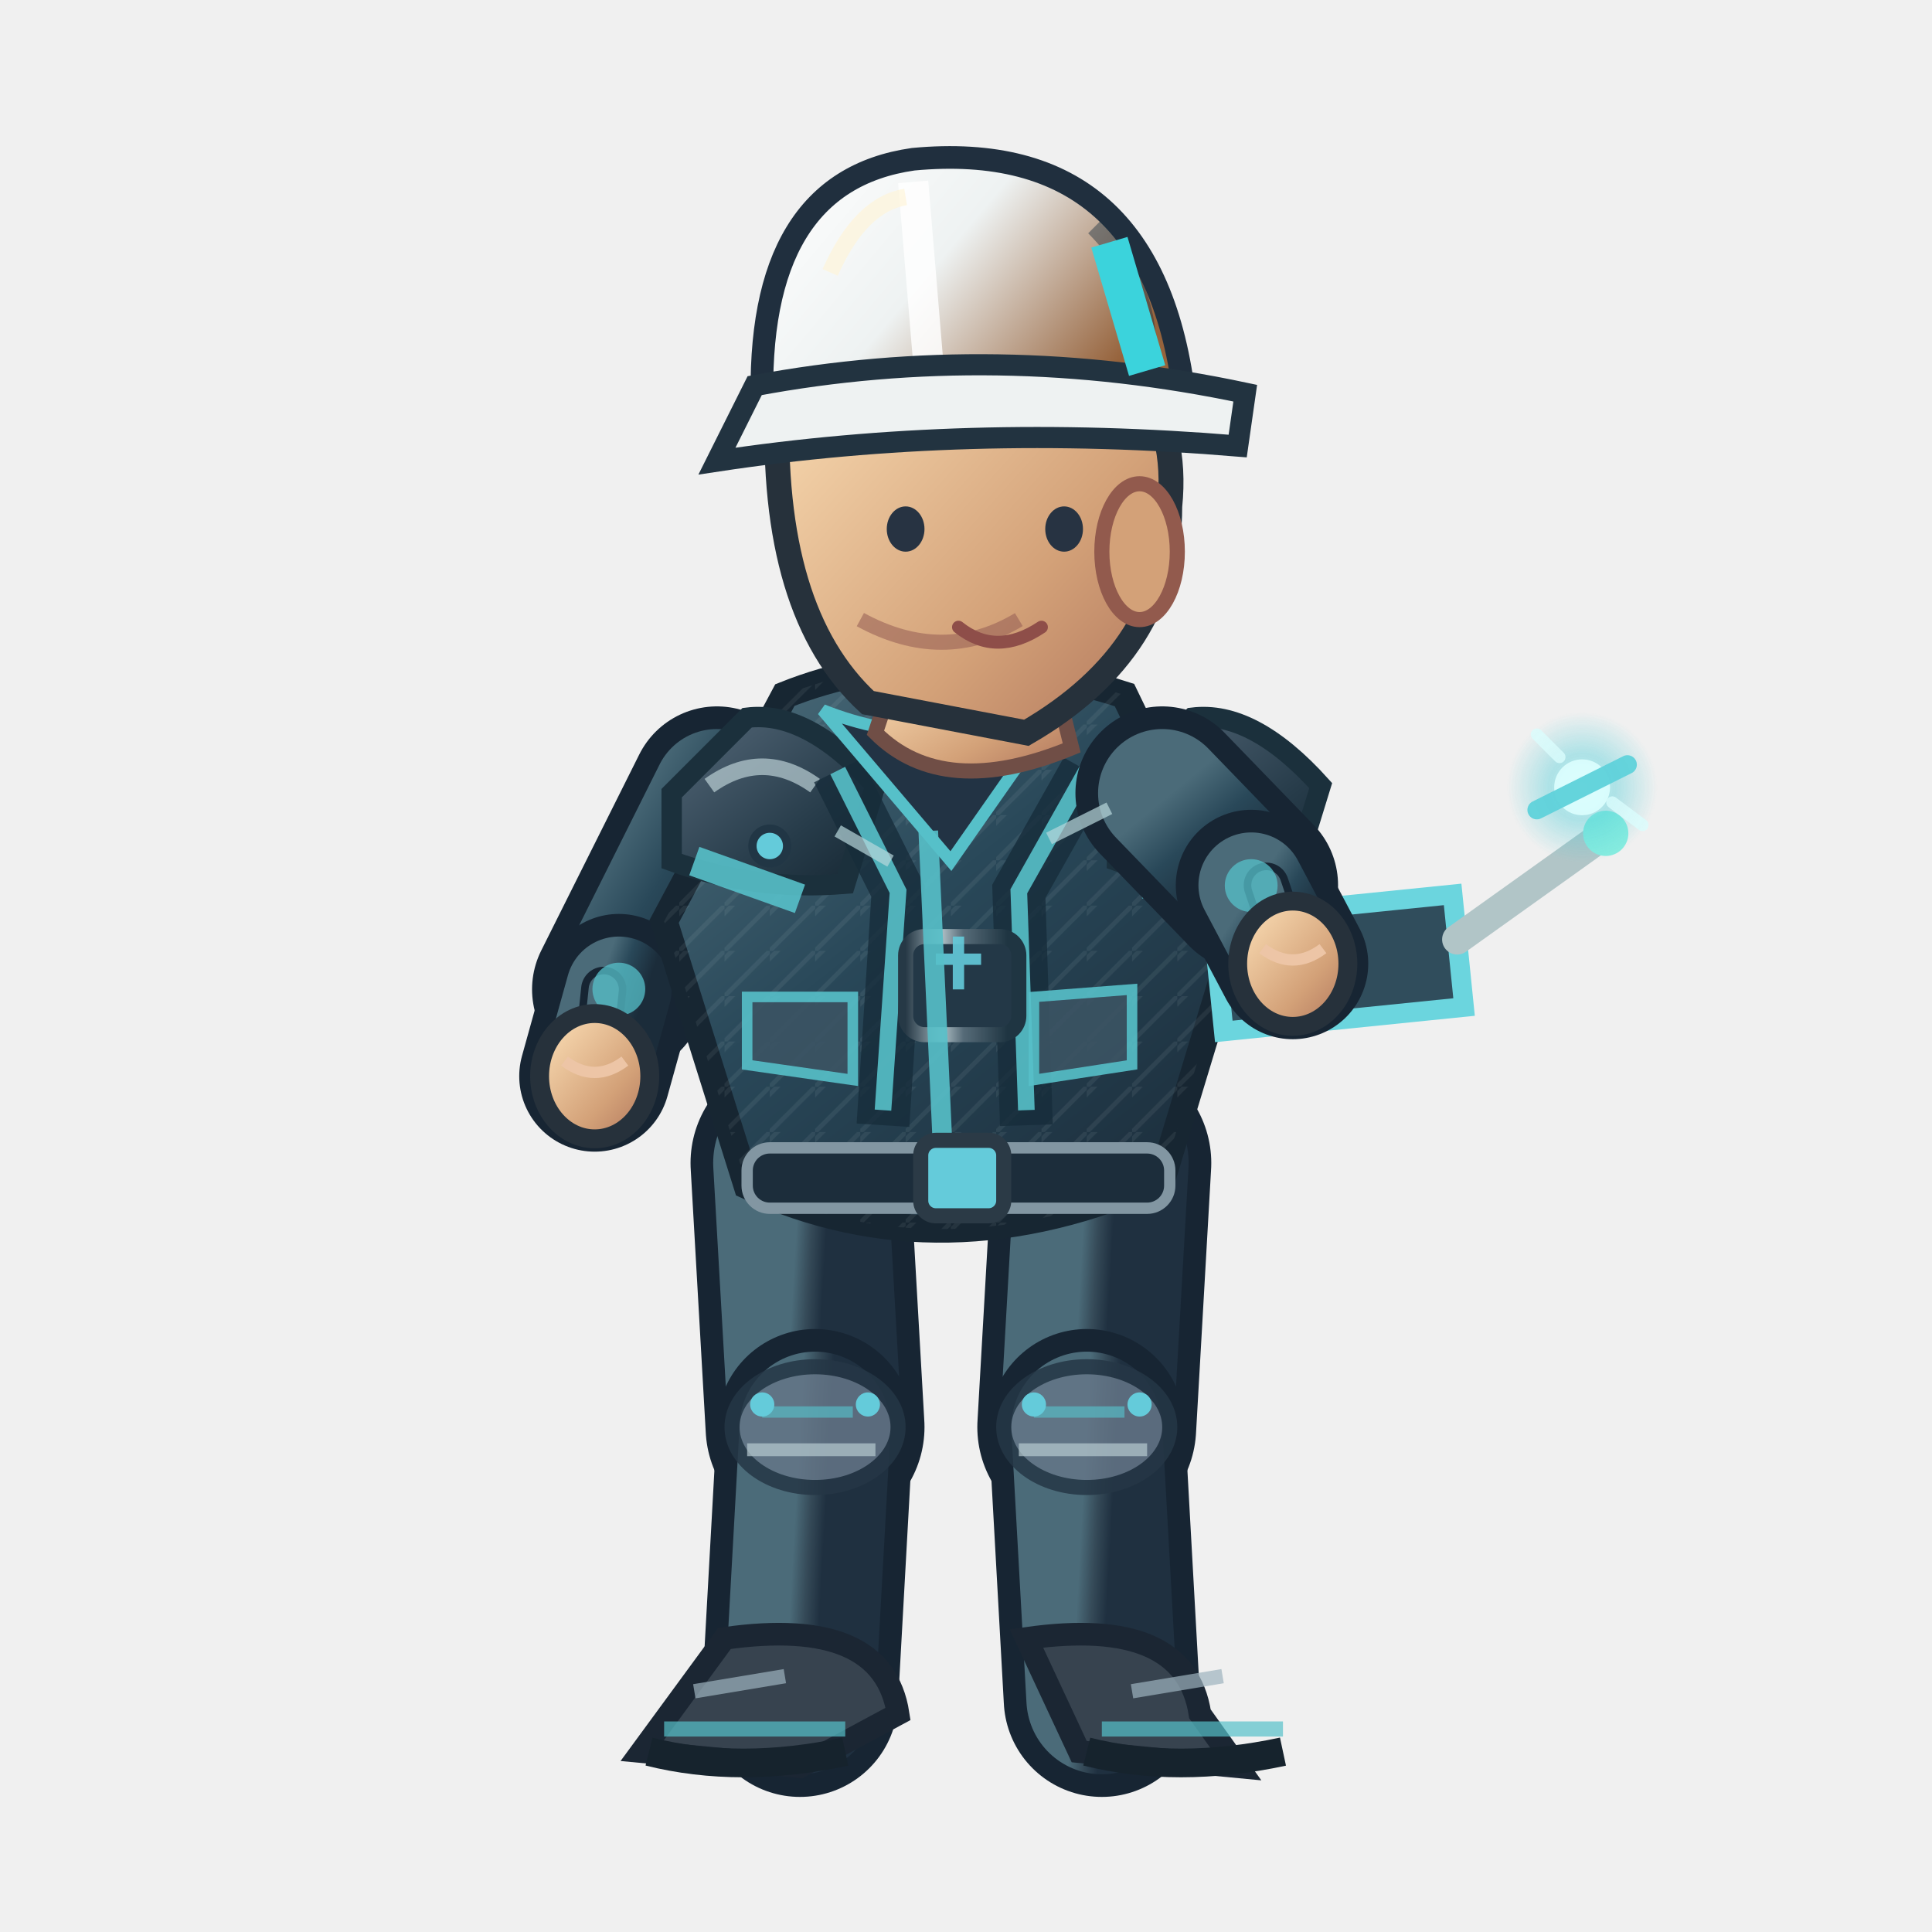
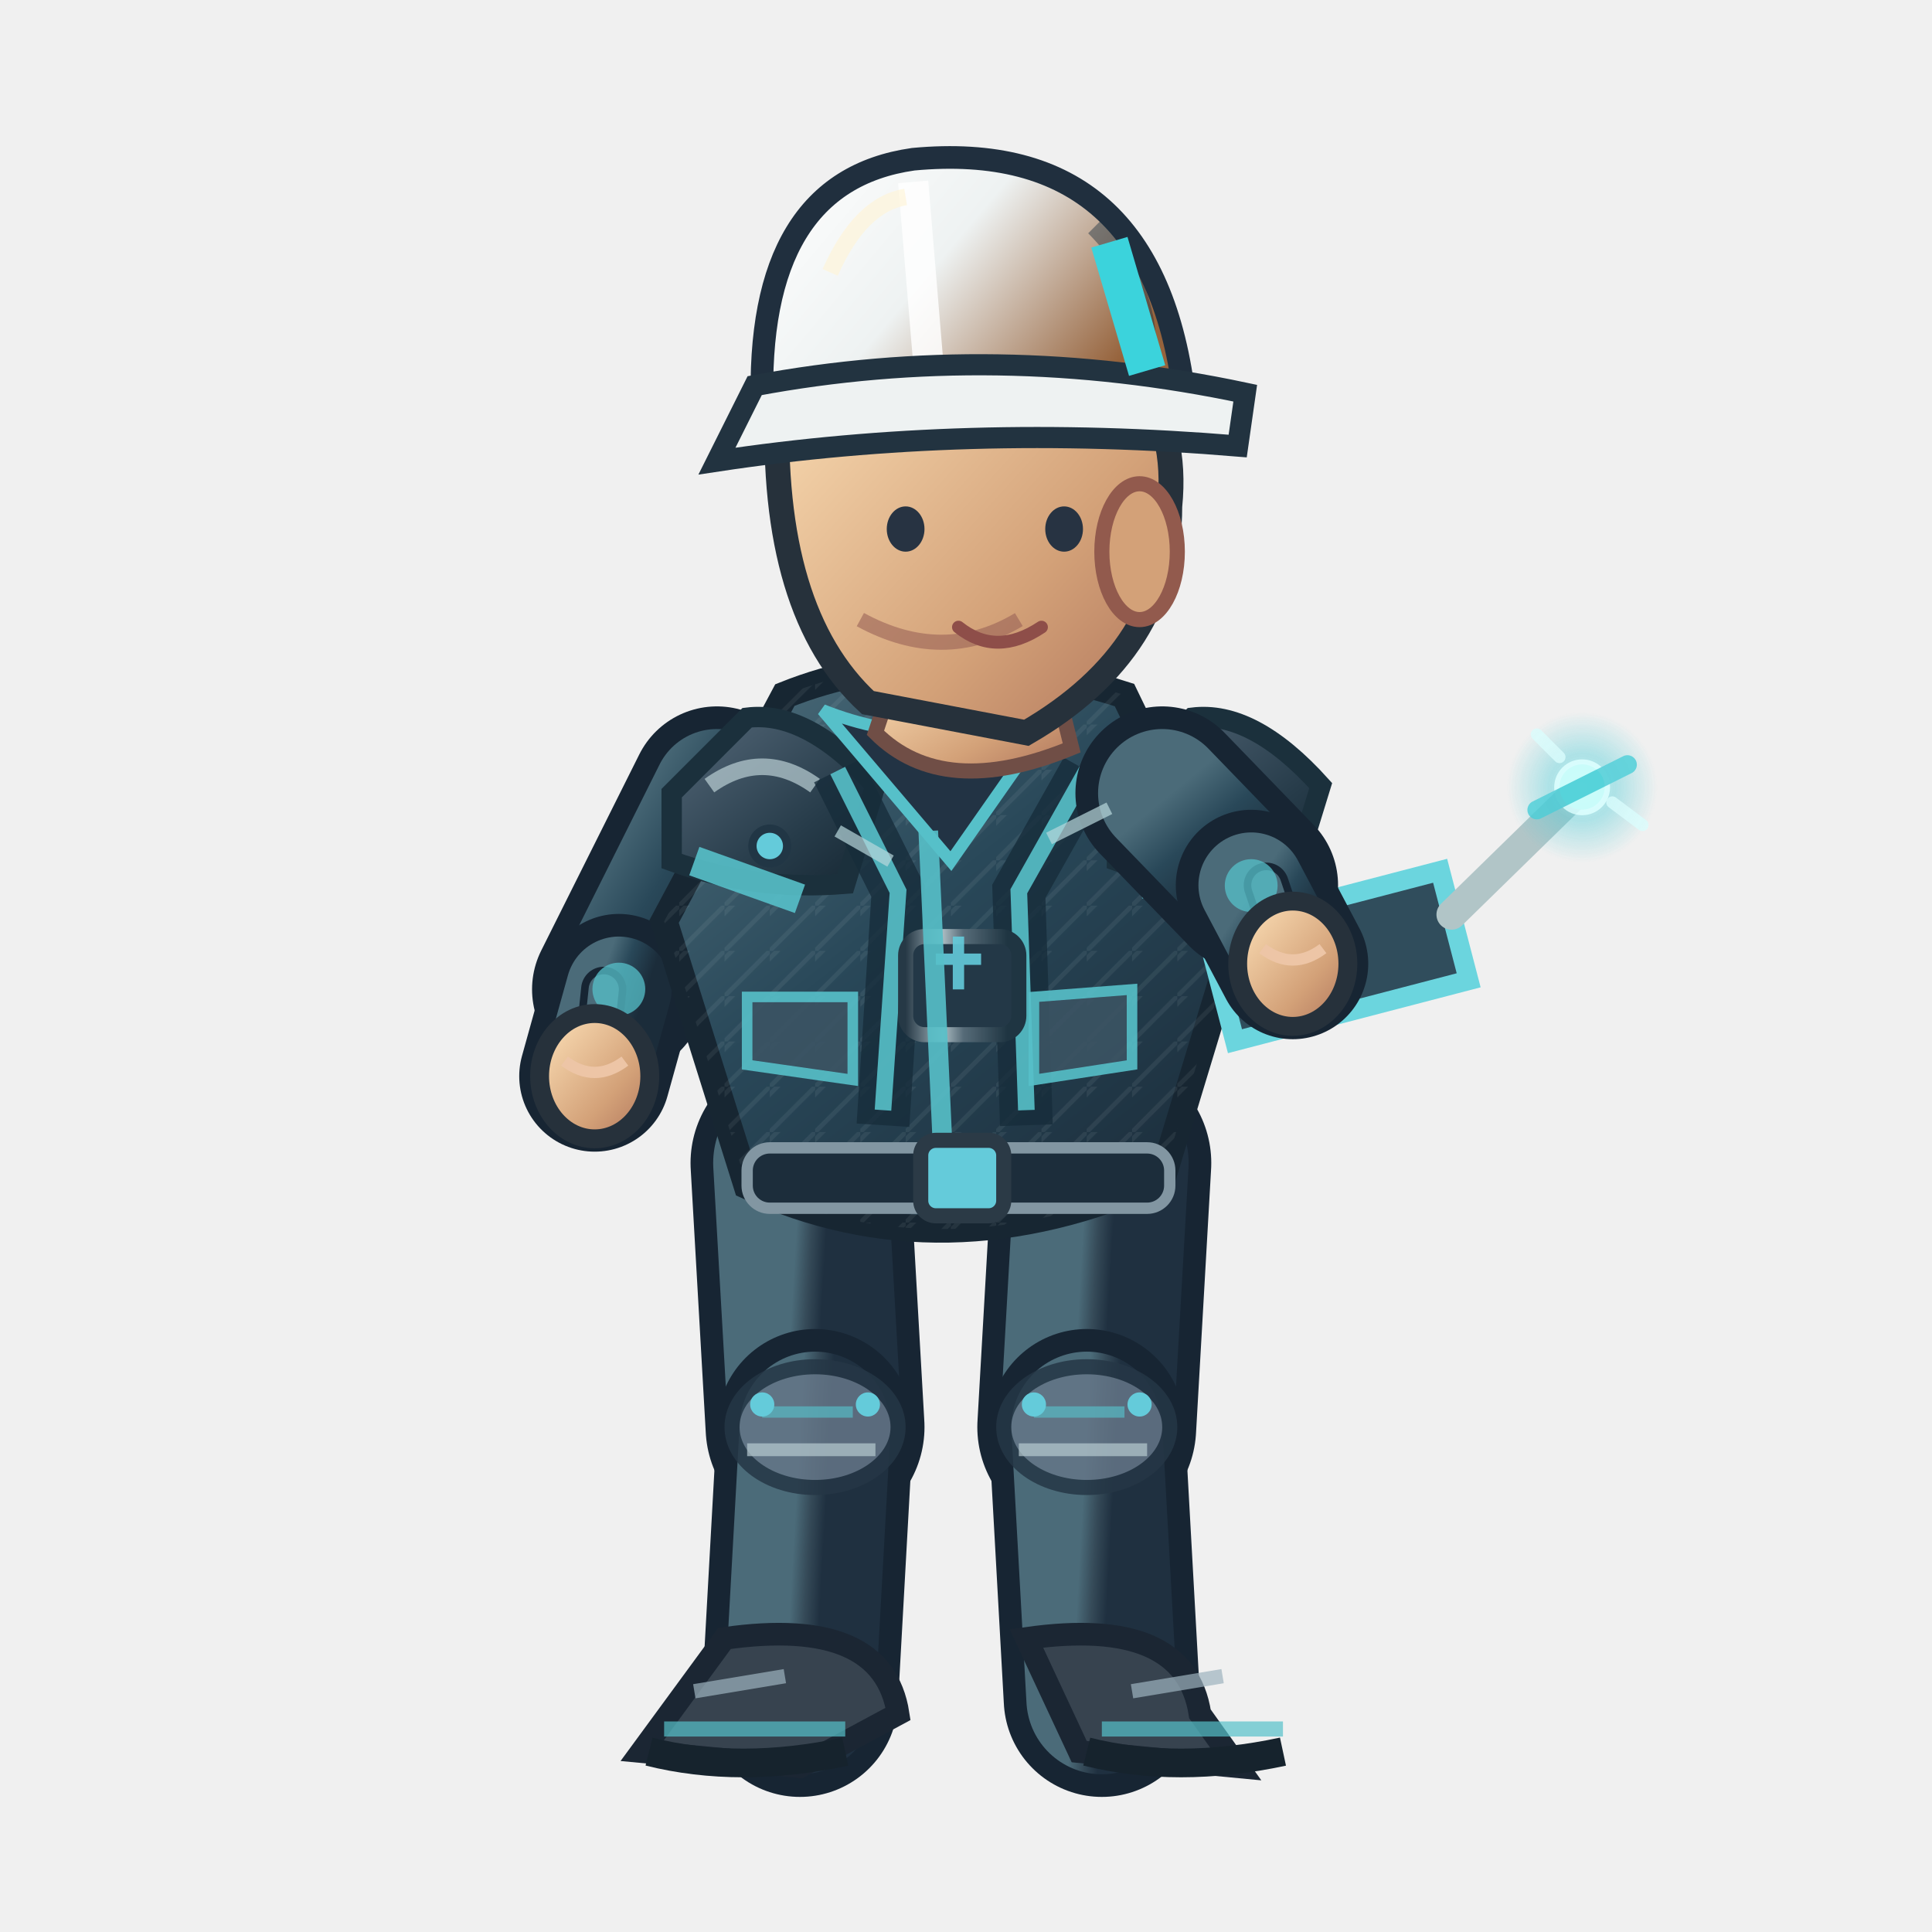
<svg xmlns="http://www.w3.org/2000/svg" width="256" height="256" viewBox="0 0 256 256">
  <defs>
    <linearGradient id="jacket" x1=".1" x2=".9" y1="0" y2="1">
      <stop offset="0" stop-color="#4b6b79" />
      <stop offset=".43" stop-color="#294859" />
      <stop offset="1" stop-color="#1b2c3a" />
    </linearGradient>
    <linearGradient id="helmet" x1="0" x2="1" y1="0" y2=".5">
      <stop offset="0" stop-color="#ffffff" />
      <stop offset=".5" stop-color="#eef2f2" />
      <stop offset="1" stop-color="#96633c" />
    </linearGradient>
    <linearGradient id="skin" x1="0" x2="1" y1="0" y2="1">
      <stop offset="0" stop-color="#ffe4bb" />
      <stop offset=".65" stop-color="#d3a178" />
      <stop offset="1" stop-color="#af745b" />
    </linearGradient>
    <linearGradient id="pant" x1="0" x2="1" y1="0" y2="1">
      <stop offset="0" stop-color="#4b6b79" />
      <stop offset=".5" stop-color="#354a58" />
      <stop offset="1" stop-color="#1f3040" />
    </linearGradient>
    <linearGradient id="reinforced" x1="0" x2=".95" y1="0" y2="1">
      <stop offset="0" stop-color="#81949e" />
      <stop offset=".20" stop-color="#475b6b" />
      <stop offset=".68" stop-color="#263b49" />
      <stop offset="1" stop-color="#172834" />
    </linearGradient>
    <linearGradient id="metalEdge" x1="0" x2="1" y1="0" y2="0">
      <stop offset="0" stop-color="#263946" />
      <stop offset=".33" stop-color="#a9bac0" />
      <stop offset=".51" stop-color="#566b78" />
      <stop offset=".90" stop-color="#1f3542" />
    </linearGradient>
    <pattern id="workwearWeave" width="6" height="6" patternUnits="userSpaceOnUse">
      <path d="M 0 6 L 6 0 M -1 2 L 2 -1" fill="none" stroke="#d4e1e2" stroke-opacity=".105" stroke-width=".6" />
    </pattern>
  </defs>
  <path d="M 106.0 154.1 L 108.0 189.1" fill="none" stroke="#172533" stroke-width="29" stroke-linecap="round" />
  <path d="M 106.0 154.1 L 108.0 189.1" fill="none" stroke="url(#pant)" stroke-width="23" stroke-linecap="round" />
  <path d="M 108.0 189.1 L 106.0 225.1" fill="none" stroke="#172533" stroke-width="26" stroke-linecap="round" />
  <path d="M 108.0 189.1 L 106.0 225.1" fill="none" stroke="url(#pant)" stroke-width="20" stroke-linecap="round" />
  <ellipse cx="108.0" cy="189.1" rx="11" ry="8" fill="#647687" stroke="#253645" stroke-width="2" opacity=".85" />
  <path d="M 101.0 187.1 l 12 0" stroke="#56c0c9" stroke-width="1.5" opacity=".65" />
  <path d="M 99.0 192.1 l 17 0" stroke="#b7cbd0" stroke-width="1.7" opacity=".7" />
  <circle cx="101.0" cy="186.1" r="1.6" fill="#64cbda" />
  <circle cx="115.0" cy="186.1" r="1.6" fill="#64cbda" />
  <g transform="rotate(0.00 106.00 225.06)">
    <path d="M 96.0 217.1 Q 117.0 214.1 119.0 227.1 L 106.0 234.1 L 85.0 232.1Z" fill="#37434f" stroke="#1b2633" stroke-width="3" />
    <path d="M 88.0 229.1 l 24 0" stroke="#56c0c9" stroke-width="2" opacity=".7" />
    <path d="M 86.0 232.1 q 12 3 26 0" stroke="#16232d" stroke-width="3.8" fill="none" />
    <path d="M 92.0 224.1 l 12 -2" stroke="#9cb2bd" stroke-width="1.9" opacity=".7" />
  </g>
  <path d="M 146.0 154.1 L 144.0 189.1" fill="none" stroke="#172533" stroke-width="29" stroke-linecap="round" />
  <path d="M 146.0 154.1 L 144.0 189.1" fill="none" stroke="url(#pant)" stroke-width="23" stroke-linecap="round" />
  <path d="M 144.0 189.1 L 146.0 225.1" fill="none" stroke="#172533" stroke-width="26" stroke-linecap="round" />
  <path d="M 144.0 189.1 L 146.0 225.1" fill="none" stroke="url(#pant)" stroke-width="20" stroke-linecap="round" />
  <ellipse cx="144.0" cy="189.1" rx="11" ry="8" fill="#647687" stroke="#253645" stroke-width="2" opacity=".85" />
  <path d="M 137.0 187.1 l 12 0" stroke="#56c0c9" stroke-width="1.5" opacity=".65" />
  <path d="M 135.0 192.1 l 17 0" stroke="#b7cbd0" stroke-width="1.7" opacity=".7" />
  <circle cx="137.0" cy="186.1" r="1.6" fill="#64cbda" />
  <circle cx="151.0" cy="186.1" r="1.6" fill="#64cbda" />
  <g transform="rotate(0.00 146.00 225.06)">
    <path d="M 136.0 217.1 Q 157.0 214.1 159.0 227.1 L 164.0 234.1 L 143.0 232.1Z" fill="#37434f" stroke="#1b2633" stroke-width="3" />
    <path d="M 146.0 229.1 l 24 0" stroke="#56c0c9" stroke-width="2" opacity=".7" />
    <path d="M 144.0 232.1 q 12 3 26 0" stroke="#16232d" stroke-width="3.8" fill="none" />
    <path d="M 150.0 224.1 l 12 -2" stroke="#9cb2bd" stroke-width="1.9" opacity=".7" />
  </g>
  <g transform="translate(0.00,0)">
    <path d="M 95.0 105.1 L 82.0 131.1" fill="none" stroke="#172533" stroke-width="23" stroke-linecap="round" />
    <path d="M 95.0 105.1 L 82.0 131.1" fill="none" stroke="url(#jacket)" stroke-width="17" stroke-linecap="round" />
    <path d="M 82.0 131.1 L 78.8 142.6" fill="none" stroke="#172533" stroke-width="20" stroke-linecap="round" />
    <path d="M 82.0 131.1 L 78.8 142.6" fill="none" stroke="url(#jacket)" stroke-width="14" stroke-linecap="round" />
    <path d="M 80.0 131.1 L 78.8 142.6" fill="none" stroke="#172533" stroke-width="6" stroke-linecap="round" />
    <path d="M 80.0 131.1 L 78.8 142.6" fill="none" stroke="#4b6b79" stroke-width="4" stroke-linecap="round" />
    <circle cx="82" cy="131.06" r="3.5" fill="#56c0c9" opacity=".75" />
    <ellipse cx="78.8" cy="142.6" rx="7.3" ry="8.3" fill="url(#skin)" stroke="#26313b" stroke-width="2.5" />
    <path d="M 74.8 140.6 q 4 3 8 0" fill="none" stroke="#edc5a6" stroke-width="1.5" />
    <path d="M 104 92.1 Q 124 84.1 149 92.1 L 164 123.1 L 154 156.1 Q 125 169.1 99 157.1 L 88 122.1Z" fill="url(#jacket)" stroke="#172632" stroke-width="3.6" />
    <path d="M 104 92.1 Q 124 84.1 149 92.1 L 164 123.1 L 154 156.1 Q 125 169.1 99 157.1 L 88 122.1Z" fill="url(#workwearWeave)" opacity=".74" />
    <path d="M 89 105.1 L 99 95.1 Q 107 94.1 116 104.1 L 112 117.1 Q 100 118.1 89 114.1Z" fill="url(#reinforced)" stroke="#1b303c" stroke-width="2.7" />
    <path d="M 94 104.1 q 7 -5 14 0" stroke="#b8ccd2" stroke-width="2.2" stroke-opacity=".72" fill="none" />
    <circle cx="102" cy="112.1" r="2.3" fill="#64cbda" stroke="#213645" stroke-width="1.1" />
    <path d="M 148 105.1 L 158 95.1 Q 166 94.1 175 104.1 L 171 117.1 Q 159 118.1 148 114.1Z" fill="url(#reinforced)" stroke="#1b303c" stroke-width="2.7" />
    <path d="M 153 104.1 q 7 -5 14 0" stroke="#b8ccd2" stroke-width="2.2" stroke-opacity=".72" fill="none" />
    <circle cx="161" cy="112.1" r="2.3" fill="#64cbda" stroke="#213645" stroke-width="1.1" />
    <path d="M 111 102.1 L 119 118.1 L 117 149.1 M 144 102.1 L 135 118.1 L 136 149.1" stroke="#162c3a" stroke-width="7" opacity=".78" fill="none" />
    <path d="M 111 102.1 L 119 118.1 L 117 147.1 M 144 102.1 L 135 118.1 L 136 147.1" stroke="#56c0c9" stroke-width="2.2" opacity=".9" fill="none" />
    <rect x="120" y="124.1" width="15" height="13" rx="2.5" fill="#233847" stroke="url(#metalEdge)" stroke-width="2" />
    <path d="M 124 127.1 h 6 m -3 -3 v 7" stroke="#64cbda" stroke-width="1.5" opacity=".9" />
    <path d="M 109 94.1 Q 124 100.1 140 94.1 L 126 114.1Z" fill="#223344" stroke="#56c0c9" stroke-width="1.6" />
    <path d="M 123 110.1 L 125 154.1" stroke="#56c0c9" stroke-width="2.6" opacity=".9" />
    <path d="M 92 114.1 L 106 119.1 M 151 117.1 L 162 115.1" stroke="#56c0c9" stroke-width="4" opacity=".9" />
    <rect x="99" y="152.1" width="56" height="8" rx="3" fill="#1c2d3b" stroke="#8296a2" stroke-width="1.5" />
    <rect x="122" y="151.1" width="11" height="10" rx="2" fill="#64cbda" stroke="#2b3a46" stroke-width="2" />
    <path d="M 99 132.1 l 14 0 l 0 11 l -14 -2 Z M 137 132.1 l 13 -1 l 0 10 l -13 2 Z" fill="#3b5363" stroke="#56c0c9" stroke-width="1.4" opacity=".9" />
    <path d="M 119 88.1 L 139 87.1 L 142 99.1 Q 125 106.1 116 97.1Z" fill="url(#skin)" stroke="#704e46" stroke-width="2" />
    <path d="M 103 53.1 Q 113 34.1 135 41.1 Q 157 47.1 155 67.1 Q 155 86.1 136 97.1 L 115 93.1 Q 102 81.1 103 53.1Z" fill="url(#skin)" stroke="#26313b" stroke-width="3.3" />
    <ellipse cx="151" cy="73.1" rx="5" ry="9" fill="#d3a178" stroke="#925a4d" stroke-width="2" />
    <path d="M 135 82.1 q -10 6 -21 0" fill="none" stroke="#9a6257" stroke-width="2" opacity=".6" />
    <ellipse cx="120" cy="70.1" rx="2.5" ry="3" fill="#273342" />
    <ellipse cx="141" cy="70.1" rx="2.5" ry="3" fill="#273342" />
    <path d="M 127 83.1 q 5 4 11 0" fill="none" stroke="#8e4e49" stroke-width="1.7" stroke-linecap="round" />
    <path d="M 101 54.1 Q 100 24.1 121 21.1 Q 153 18.1 157 53.1Z" fill="url(#helmet)" stroke="#202f3e" stroke-width="3" />
    <path d="M 121 24.1 L 123 48.1" stroke="#ffffff" stroke-width="4" opacity=".83" />
    <path d="M 110 36.1 Q 114 27.1 120 26.1" stroke="#fff4d6" stroke-width="2.2" opacity=".63" fill="none" />
    <path d="M 145 30.1 q 8 8 7 19" stroke="#1a3040" stroke-width="2.3" opacity=".45" fill="none" />
    <circle cx="106" cy="54.1" r="2.4" fill="#304353" stroke="#64cbda" stroke-width="1.2" />
    <circle cx="155" cy="54.1" r="2.4" fill="#304353" stroke="#64cbda" stroke-width="1.2" />
    <path d="M 100 51.1 Q 132 45.1 165 52.1 L 164 59.1 Q 128 56.1 95 61.1Z" fill="#eef2f2" stroke="#223340" stroke-width="2.8" />
    <path d="M 147 32.1 l 5 17" stroke="#3bd3dc" stroke-width="5" />
-     <g transform="translate(171.3,127.7) rotate(-5.8)">
+     <g transform="translate(171.3,127.7) rotate(-14.6)">
      <path d="M -10 -7 h 32 v 15 h -32Z" fill="#304d5c" stroke="#6bd5de" stroke-width="2.6" />
      <path d="M 22 -1 L 43 -13" stroke="#b1c5c7" stroke-width="4" stroke-linecap="round" />
      <circle cx="43" cy="-13" r="3" fill="#87ecdf" />
      <circle cx="-2" cy="0" r="3" fill="#efc977" />
    </g>
    <path d="M 154.0 105.1 L 165.8 117.3" fill="none" stroke="#172533" stroke-width="23" stroke-linecap="round" />
    <path d="M 154.0 105.1 L 165.8 117.3" fill="none" stroke="url(#jacket)" stroke-width="17" stroke-linecap="round" />
    <path d="M 165.8 117.3 L 171.3 127.7" fill="none" stroke="#172533" stroke-width="20" stroke-linecap="round" />
    <path d="M 165.8 117.3 L 171.3 127.7" fill="none" stroke="url(#jacket)" stroke-width="14" stroke-linecap="round" />
    <path d="M 167.8 117.3 L 171.3 127.7" fill="none" stroke="#172533" stroke-width="6" stroke-linecap="round" />
    <path d="M 167.8 117.3 L 171.3 127.7" fill="none" stroke="#4b6b79" stroke-width="4" stroke-linecap="round" />
    <circle cx="165.79" cy="117.344" r="3.5" fill="#56c0c9" opacity=".75" />
    <ellipse cx="171.3" cy="127.7" rx="7.3" ry="8.3" fill="url(#skin)" stroke="#26313b" stroke-width="2.5" />
    <path d="M 167.3 125.7 q 4 3 8 0" fill="none" stroke="#edc5a6" stroke-width="1.5" />
    <defs>
      <radialGradient id="fx-eng">
        <stop offset="0" stop-color="#d7ffff" stop-opacity=".86" />
        <stop offset=".45" stop-color="#4acdd8" stop-opacity=".46" />
        <stop offset="1" stop-color="#4acdd8" stop-opacity="0" />
      </radialGradient>
    </defs>
    <g data-action-fx="REPAIR" opacity=".86">
      <circle cx="209.64" cy="104.32" r="9.99" fill="url(#fx-eng)" />
      <circle cx="209.64" cy="104.32" r="3.70" fill="#d7ffff" opacity="0.963" />
      <path d="M 203.64 107.32 l 12 -6" stroke="#4acdd8" stroke-width="2.5" stroke-linecap="round" opacity="0.963" />
      <path d="M 206.64 100.32 l -3 -3 M 213.64 106.32 l 4 3" fill="none" stroke="#d7ffff" stroke-width="1.6" stroke-linecap="round" opacity="0.793" />
    </g>
    <path d="M 111 110.1 l 7 4 M 139 111.1 l 8 -4" stroke="#b8d7db" stroke-width="1.7" opacity=".7" />
  </g>
</svg>
